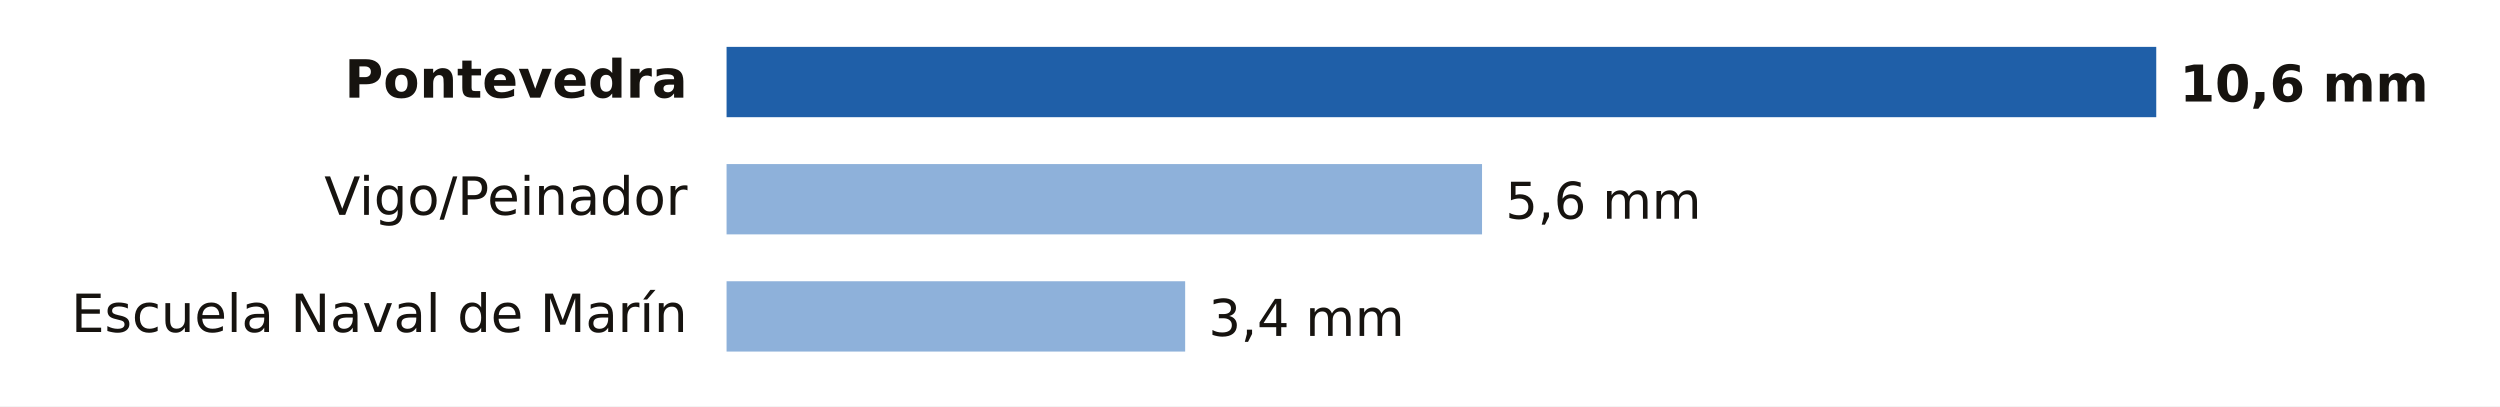
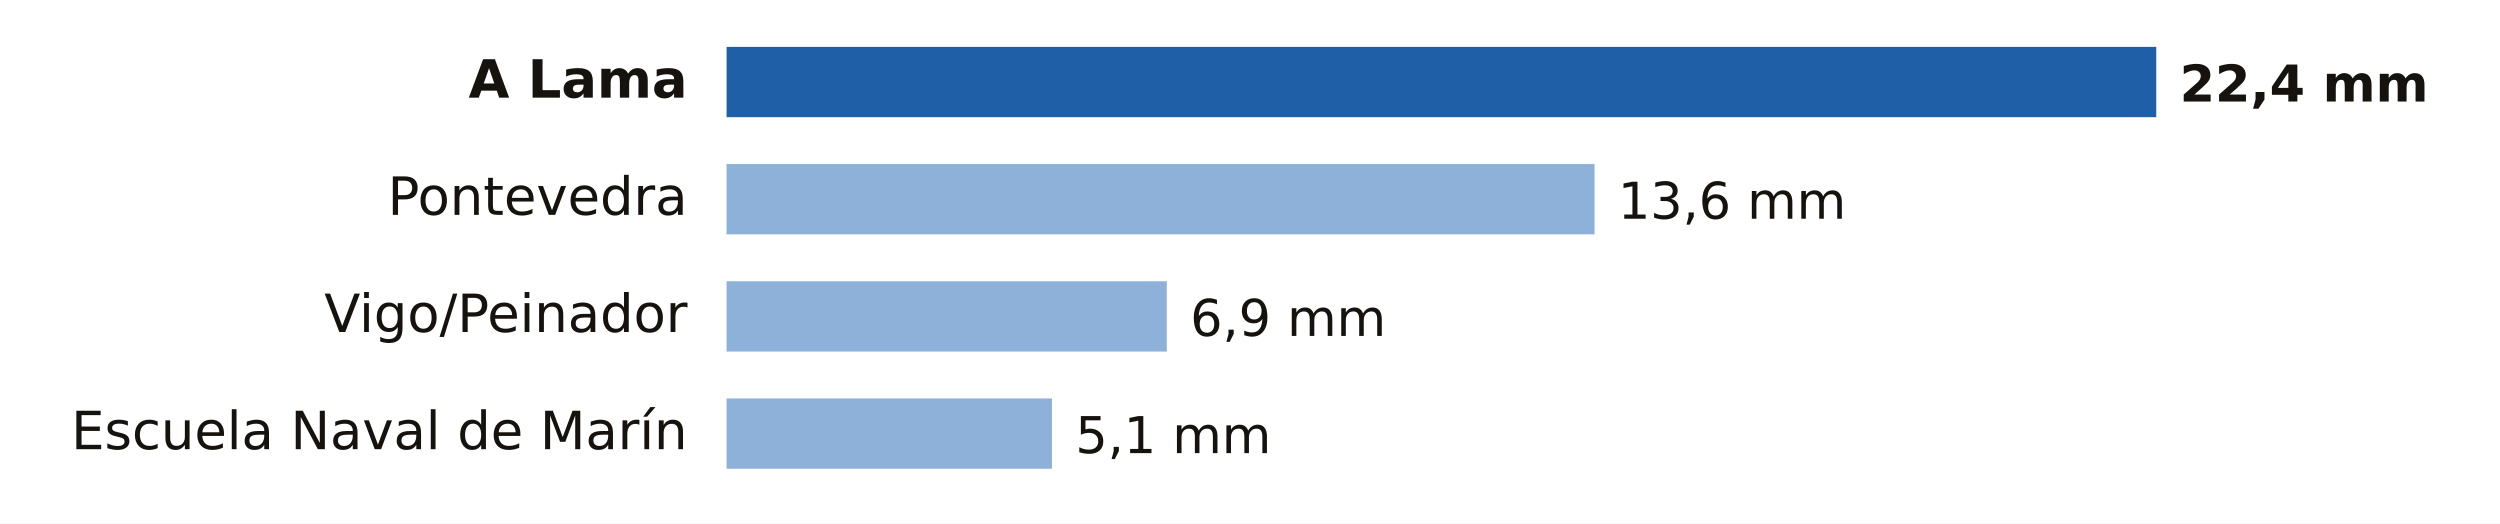
- <svg xmlns="http://www.w3.org/2000/svg" viewBox="0 0 640 104" width="640" height="104" role="img" aria-label="Lluvia entre la medianoche y las 18:00 del lunes 16 de noviembre en Pontevedra">
-   <rect width="640" height="104" fill="#FFFFFF" />
-   <text x="176.0" y="25.0" font-size="13.5" fill="#16130F" text-anchor="end" font-weight="600" font-family="Public Sans, DejaVu Sans, Arial, sans-serif">Pontevedra</text>
+ <svg xmlns="http://www.w3.org/2000/svg" viewBox="0 0 640 134" width="640" height="134" role="img" aria-label="Lluvia entre la medianoche y las 20:00 del lunes 16 de noviembre en Pontevedra">
+   <rect width="640" height="134" fill="#FFFFFF" />
+   <text x="176.0" y="25.0" font-size="13.5" fill="#16130F" text-anchor="end" font-weight="600" font-family="Public Sans, DejaVu Sans, Arial, sans-serif">A Lama</text>
  <rect x="186" y="12" width="366.0" height="18" fill="#1F5FA8" />
-   <text x="558.0" y="26.0" font-size="13" fill="#16130F" text-anchor="start" font-weight="700" font-family="Public Sans, DejaVu Sans, Arial, sans-serif">10,6 mm</text>
-   <text x="176.0" y="55.0" font-size="13.5" fill="#16130F" text-anchor="end" font-weight="400" font-family="Public Sans, DejaVu Sans, Arial, sans-serif">Vigo/Peinador</text>
-   <rect x="186" y="42" width="193.4" height="18" fill="#8EB1DA" />
-   <text x="385.4" y="56.0" font-size="13" fill="#16130F" text-anchor="start" font-weight="500" font-family="Public Sans, DejaVu Sans, Arial, sans-serif">5,6 mm</text>
-   <text x="176.0" y="85.0" font-size="13.5" fill="#16130F" text-anchor="end" font-weight="400" font-family="Public Sans, DejaVu Sans, Arial, sans-serif">Escuela Naval de Marín</text>
-   <rect x="186" y="72" width="117.4" height="18" fill="#8EB1DA" />
-   <text x="309.4" y="86.0" font-size="13" fill="#16130F" text-anchor="start" font-weight="500" font-family="Public Sans, DejaVu Sans, Arial, sans-serif">3,4 mm</text>
+   <text x="558.0" y="26.0" font-size="13" fill="#16130F" text-anchor="start" font-weight="700" font-family="Public Sans, DejaVu Sans, Arial, sans-serif">22,4 mm</text>
+   <text x="176.0" y="55.0" font-size="13.5" fill="#16130F" text-anchor="end" font-weight="400" font-family="Public Sans, DejaVu Sans, Arial, sans-serif">Pontevedra</text>
+   <rect x="186" y="42" width="222.2" height="18" fill="#8EB1DA" />
+   <text x="414.2" y="56.0" font-size="13" fill="#16130F" text-anchor="start" font-weight="500" font-family="Public Sans, DejaVu Sans, Arial, sans-serif">13,6 mm</text>
+   <text x="176.0" y="85.0" font-size="13.5" fill="#16130F" text-anchor="end" font-weight="400" font-family="Public Sans, DejaVu Sans, Arial, sans-serif">Vigo/Peinador</text>
+   <rect x="186" y="72" width="112.7" height="18" fill="#8EB1DA" />
+   <text x="304.7" y="86.0" font-size="13" fill="#16130F" text-anchor="start" font-weight="500" font-family="Public Sans, DejaVu Sans, Arial, sans-serif">6,9 mm</text>
+   <text x="176.0" y="115.0" font-size="13.5" fill="#16130F" text-anchor="end" font-weight="400" font-family="Public Sans, DejaVu Sans, Arial, sans-serif">Escuela Naval de Marín</text>
+   <rect x="186" y="102" width="83.3" height="18" fill="#8EB1DA" />
+   <text x="275.3" y="116.0" font-size="13" fill="#16130F" text-anchor="start" font-weight="500" font-family="Public Sans, DejaVu Sans, Arial, sans-serif">5,1 mm</text>
</svg>
